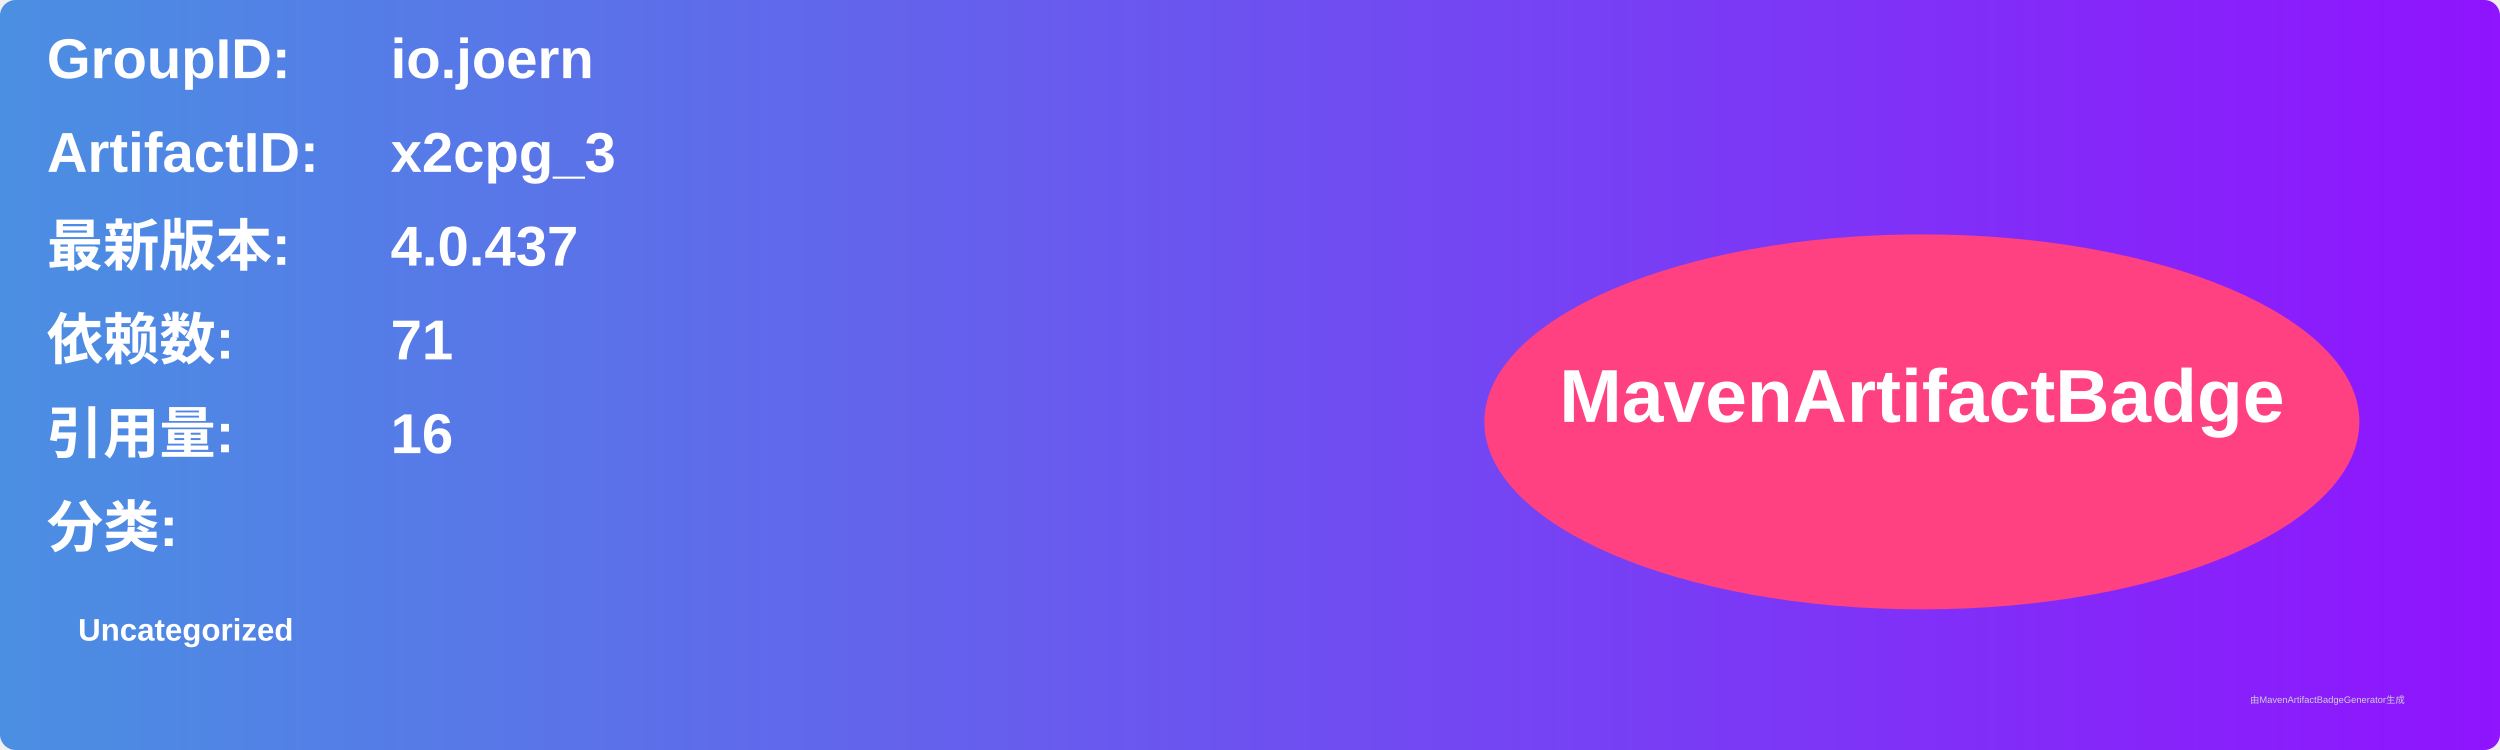
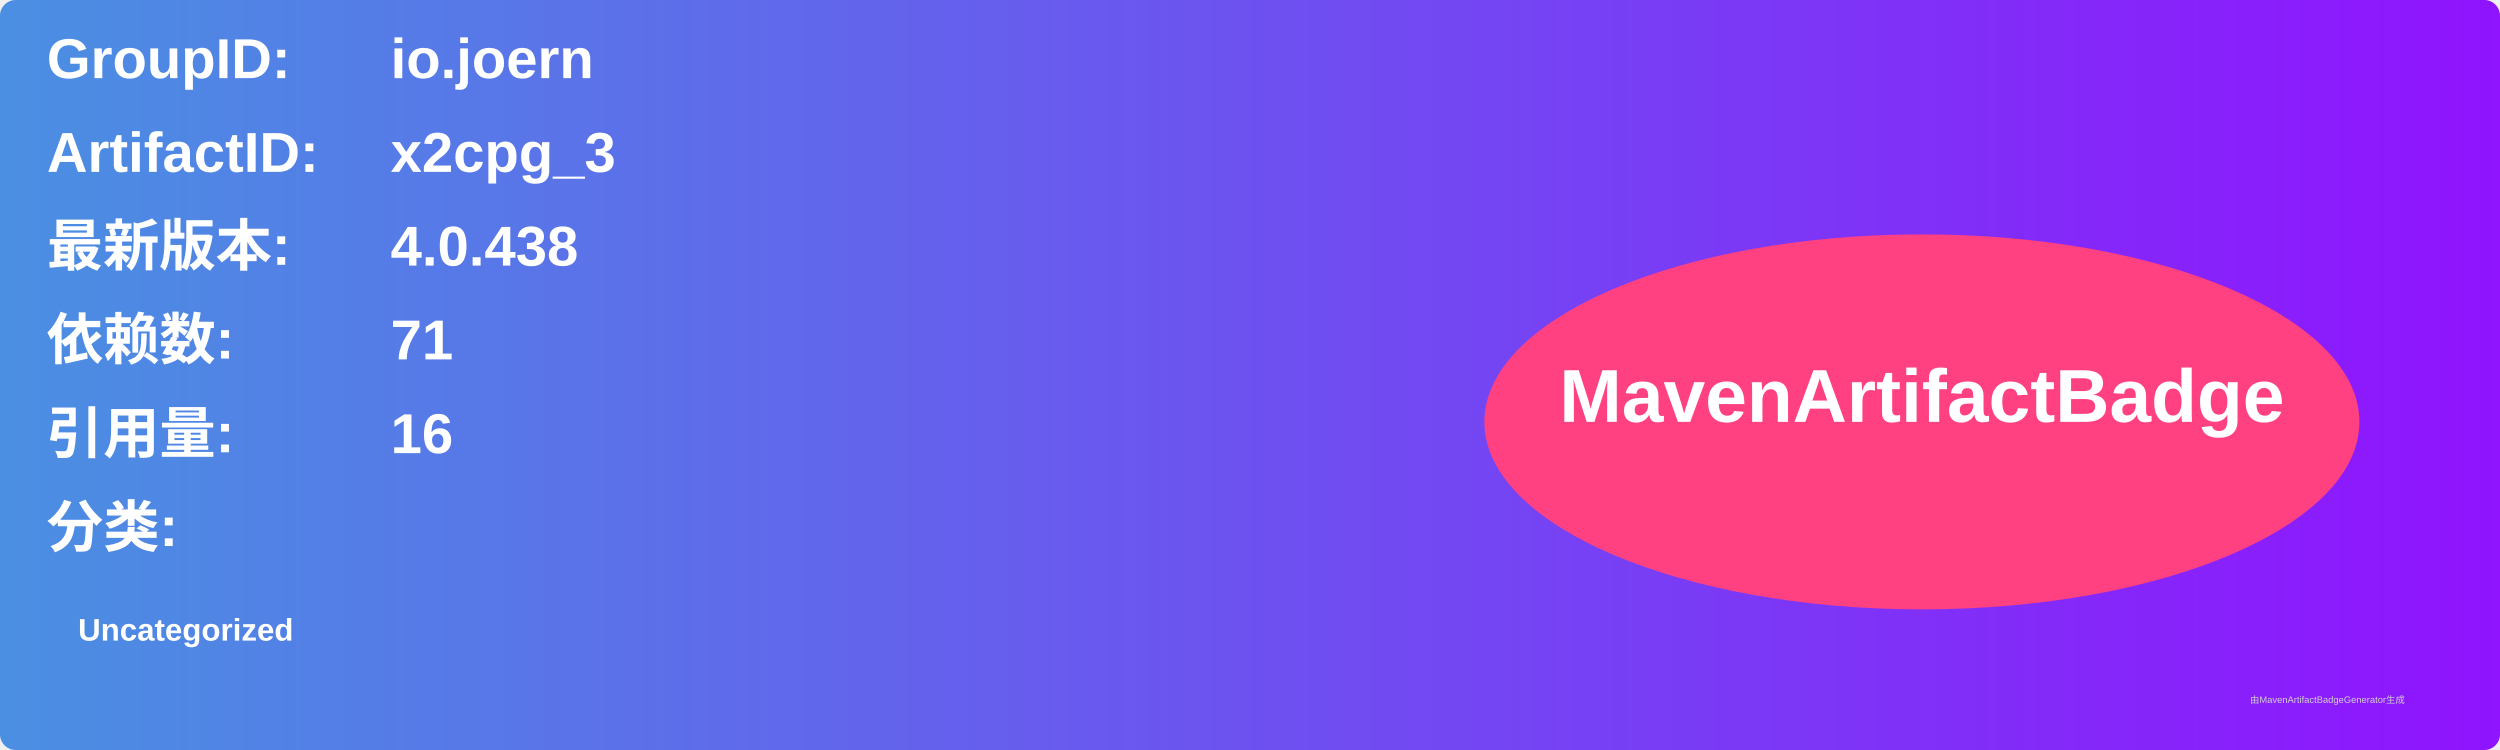
<svg xmlns="http://www.w3.org/2000/svg" width="800" height="240" viewBox="0 0 800 240">
  <linearGradient id="grad" x1="0%" y1="0%" x2="100%" y2="0%">
    <stop offset="0%" stop-color="#4a90e2" />
    <stop offset="100%" stop-color="#9013fe" />
  </linearGradient>
  <rect width="100%" height="100%" rx="5" ry="5" fill="url(#grad)" />
  <g transform="translate(15, 15)">
    <text x="0" y="10" font-family="Arial" font-size="18" fill="white" font-weight="bold" width="260">GroupID:</text>
    <text x="110" y="10" font-family="Arial" font-size="18" fill="white" font-weight="bold" width="460">io.joern</text>
    <text x="0" y="40" font-family="Arial" font-size="18" fill="white" font-weight="bold" width="260">ArtifactID:</text>
    <text x="110" y="40" font-family="Arial" font-size="18" fill="white" font-weight="bold" width="460">x2cpg_3</text>
    <text x="0" y="70" font-family="Arial" font-size="18" fill="white" font-weight="bold">最新版本:</text>
    <text x="110" y="70" font-family="Arial" font-size="18" fill="white" font-weight="bold">
-       <tspan font-weight="bold">4.0.437</tspan>
+       <tspan font-weight="bold">4.0.438</tspan>
    </text>
    <text x="0" y="100" font-family="Arial" font-size="18" fill="white" font-weight="bold">依赖数: </text>
    <text x="110" y="100" font-family="Arial" font-size="18" fill="white">
      <tspan font-weight="bold">71</tspan>
    </text>
    <text x="0" y="130" font-family="Arial" font-size="18" fill="white" font-weight="bold">引用量: </text>
    <text x="110" y="130" font-family="Arial" font-size="18" fill="white">
      <tspan font-weight="bold">16</tspan>
    </text>
    <text x="0" y="160" font-family="Arial" font-size="18" fill="white" font-weight="bold">分类:</text>
    <text x="10" y="190" font-family="Arial" font-size="10" fill="white">
      <tspan font-weight="bold">Uncategorized</tspan>
    </text>
    <ellipse cx="600" cy="120" rx="140" ry="60" fill="#ff4081" />
    <text x="600" y="120" text-anchor="middle" font-family="Arial" font-size="24" fill="white" font-weight="bold">MavenArtifactBadge</text>
  </g>
  <text x="720" y="225" font-family="Arial" font-size="3" fill="#d0d0d0">由MavenArtifactBadgeGenerator生成</text>
</svg>
